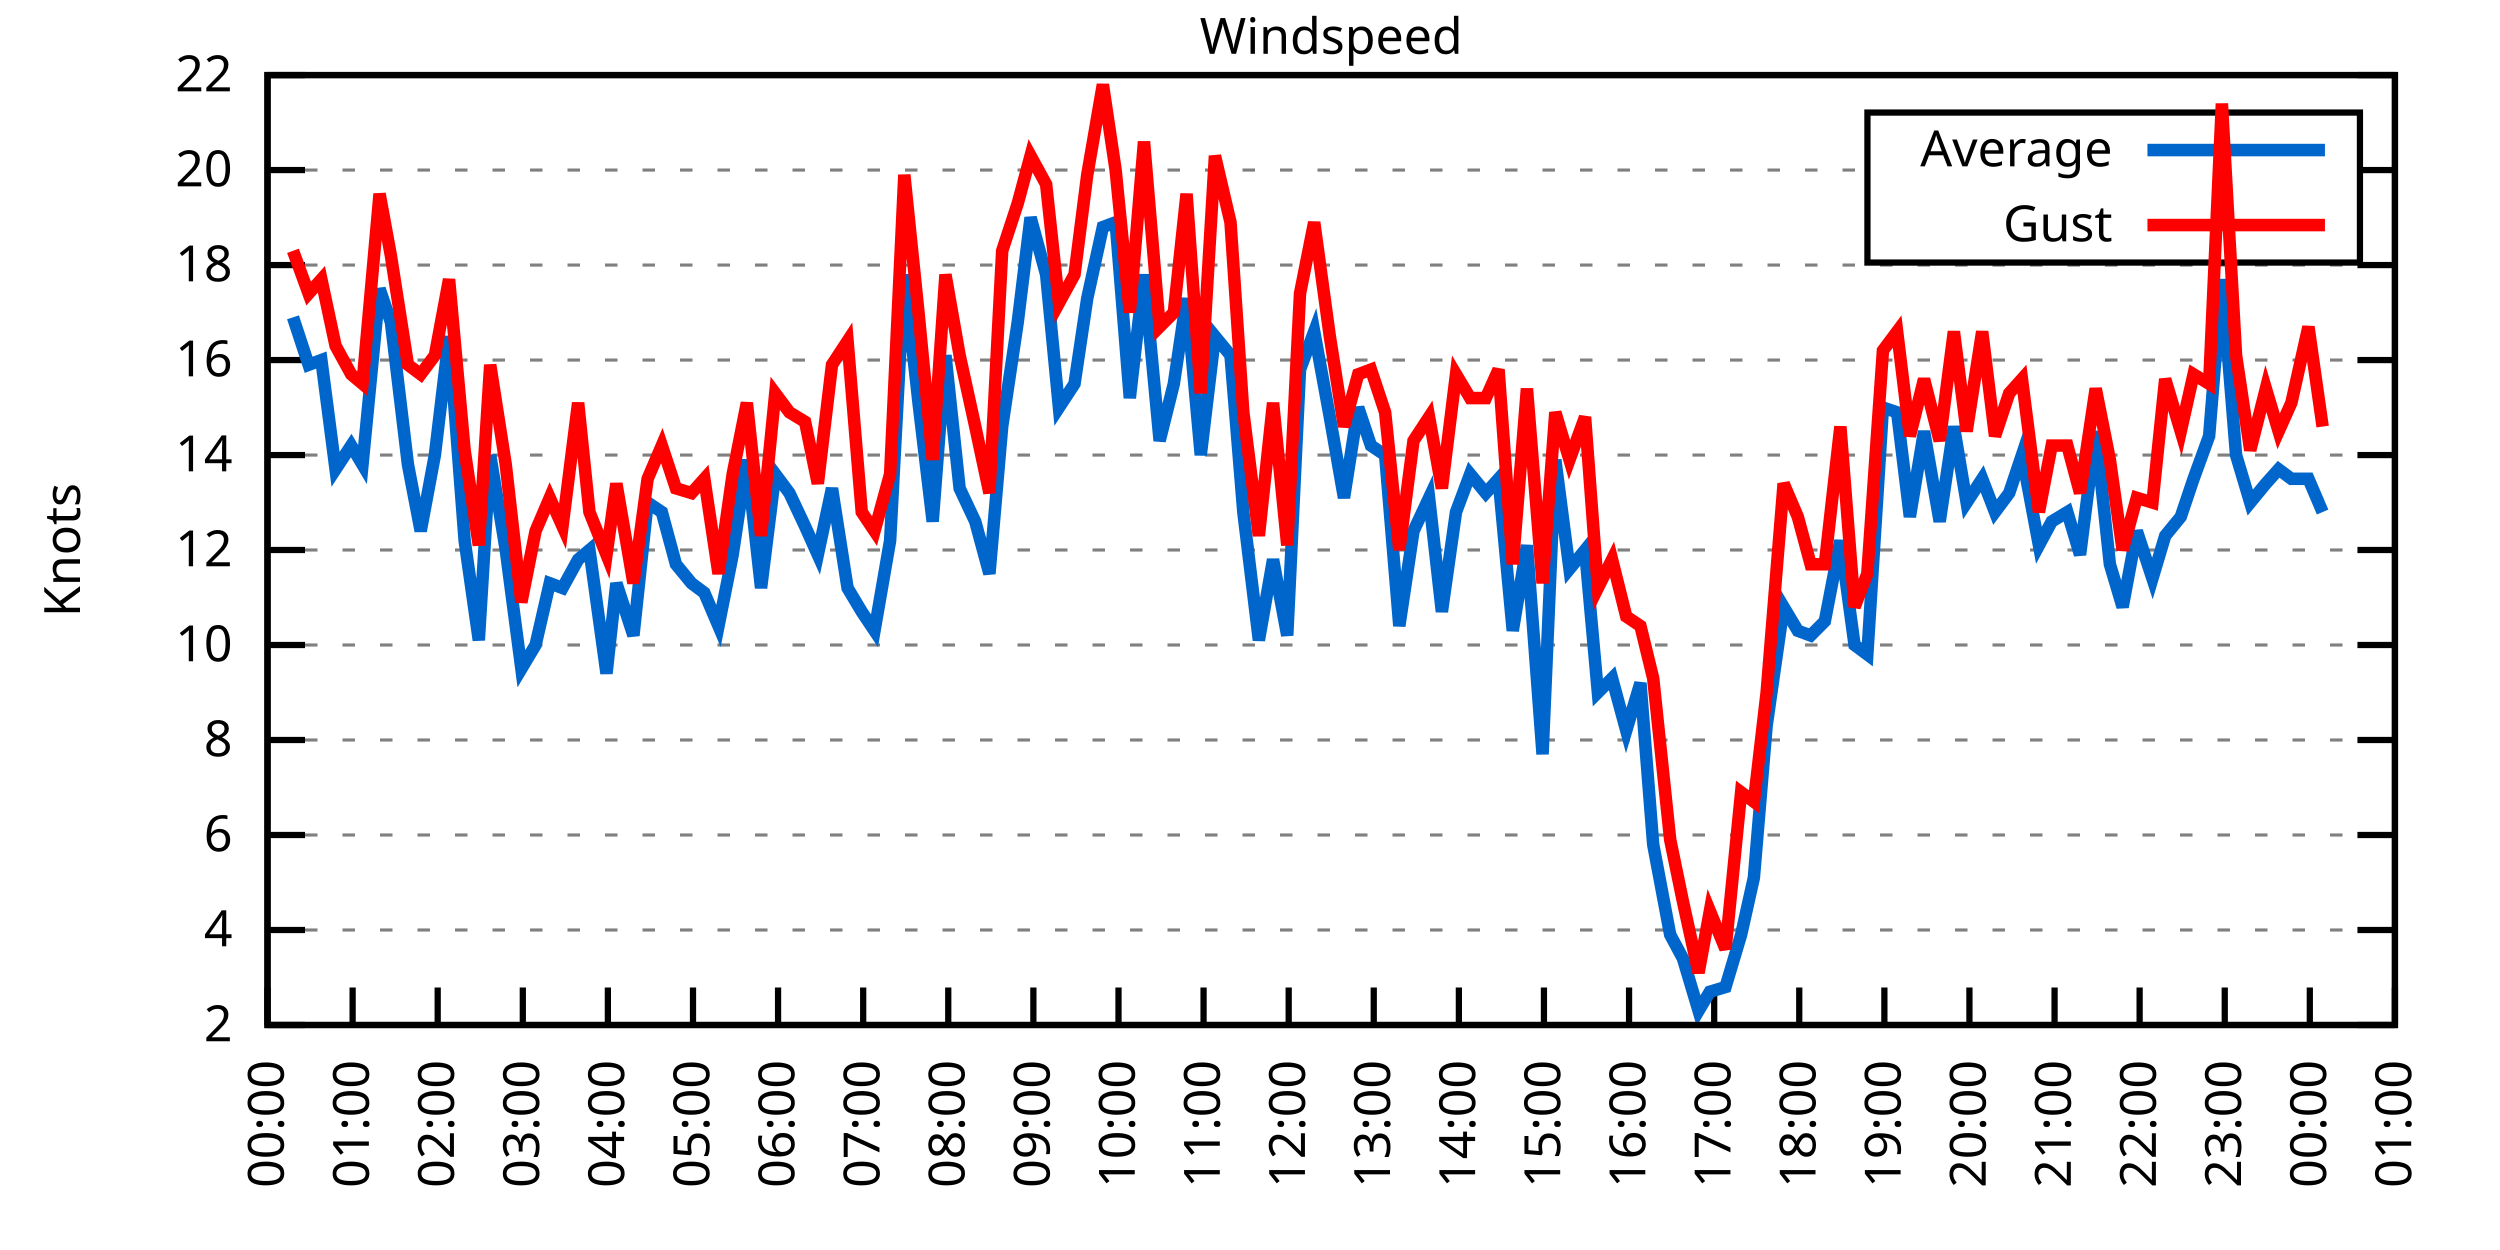
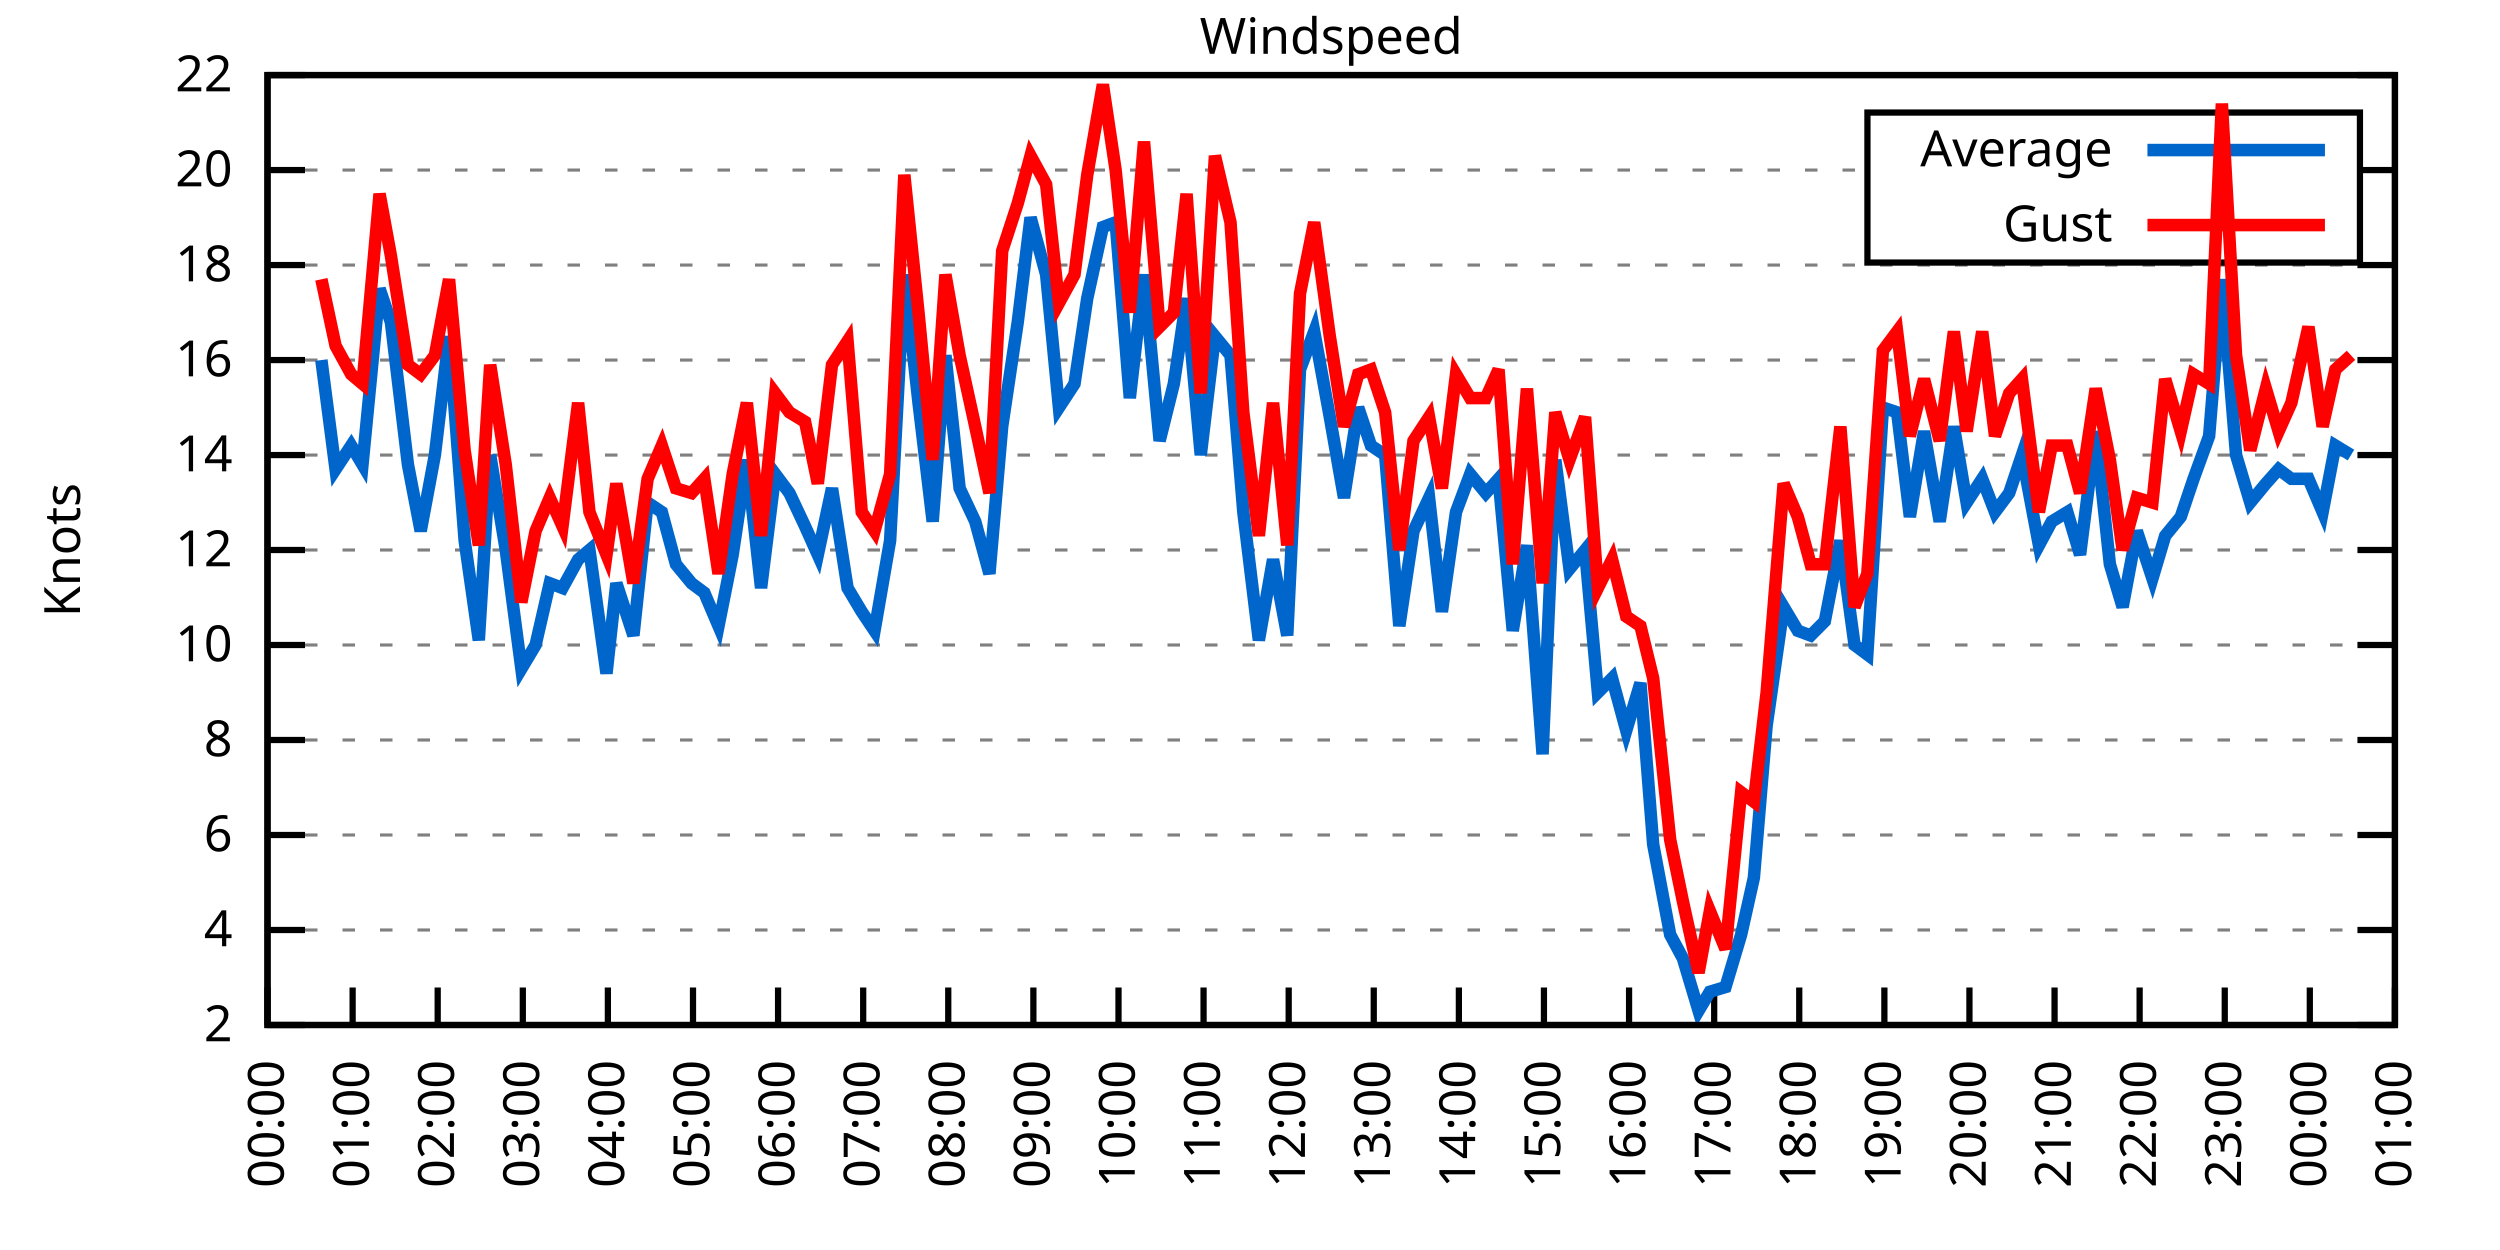
<svg xmlns="http://www.w3.org/2000/svg" xmlns:xlink="http://www.w3.org/1999/xlink" width="400" height="200" viewBox="0 0 400 200">
  <g id="gnuplot_canvas">
    <rect x="0" y="0" width="400" height="200" fill="none" />
    <defs>
      <circle id="gpDot" r="0.5" stroke-width="0.5" stroke="currentColor" />
      <path id="gpPt0" stroke-width="0.333" stroke="currentColor" d="M-1,0 h2 M0,-1 v2" />
      <path id="gpPt1" stroke-width="0.333" stroke="currentColor" d="M-1,-1 L1,1 M1,-1 L-1,1" />
      <path id="gpPt2" stroke-width="0.333" stroke="currentColor" d="M-1,0 L1,0 M0,-1 L0,1 M-1,-1 L1,1 M-1,1 L1,-1" />
      <rect id="gpPt3" stroke-width="0.333" stroke="currentColor" x="-1" y="-1" width="2" height="2" />
      <rect id="gpPt4" stroke-width="0.333" stroke="currentColor" fill="currentColor" x="-1" y="-1" width="2" height="2" />
      <circle id="gpPt5" stroke-width="0.333" stroke="currentColor" cx="0" cy="0" r="1" />
      <use xlink:href="#gpPt5" id="gpPt6" fill="currentColor" stroke="none" />
      <path id="gpPt7" stroke-width="0.333" stroke="currentColor" d="M0,-1.33 L-1.33,0.67 L1.33,0.67 z" />
      <use xlink:href="#gpPt7" id="gpPt8" fill="currentColor" stroke="none" />
      <use xlink:href="#gpPt7" id="gpPt9" stroke="currentColor" transform="rotate(180)" />
      <use xlink:href="#gpPt9" id="gpPt10" fill="currentColor" stroke="none" />
      <use xlink:href="#gpPt3" id="gpPt11" stroke="currentColor" transform="rotate(45)" />
      <use xlink:href="#gpPt11" id="gpPt12" fill="currentColor" stroke="none" />
      <path id="gpPt13" stroke-width="0.333" stroke="currentColor" d="M0,1.330 L1.265,0.411 L0.782,-1.067 L-0.782,-1.076 L-1.265,0.411 z" />
      <use xlink:href="#gpPt13" id="gpPt14" fill="currentColor" stroke="none" />
      <filter id="textbox" filterUnits="objectBoundingBox" x="0" y="0" height="1" width="1">
        <feFlood flood-color="white" flood-opacity="1" result="bgnd" />
        <feComposite in="SourceGraphic" in2="bgnd" operator="atop" />
      </filter>
      <filter id="greybox" filterUnits="objectBoundingBox" x="0" y="0" height="1" width="1">
        <feFlood flood-color="lightgrey" flood-opacity="1" result="grey" />
        <feComposite in="SourceGraphic" in2="grey" operator="atop" />
      </filter>
    </defs>
    <g fill="none" color="white" stroke="currentColor" stroke-width="1.00" stroke-linecap="butt" stroke-linejoin="miter">
</g>
    <g fill="none" color="black" stroke="currentColor" stroke-width="1.00" stroke-linecap="butt" stroke-linejoin="miter">
      <g stroke="none" shape-rendering="crispEdges">
        <polygon fill="rgb(255, 255, 255)" points="42.80,164.00 383.18,164.00 383.18,12.02 42.80,12.02 " />
      </g>
    </g>
    <g fill="none" color="black" stroke="currentColor" stroke-width="1.00" stroke-linecap="butt" stroke-linejoin="miter">
</g>
    <g fill="none" color="black" stroke="black" stroke-width="0.50" stroke-linecap="butt" stroke-linejoin="miter">
</g>
    <g fill="none" color="gray" stroke="currentColor" stroke-width="0.50" stroke-linecap="butt" stroke-linejoin="miter">
      <path stroke="gray" stroke-dasharray="2,4" class="gridline" d="M42.80,164.00 L383.19,164.00  " />
    </g>
    <g fill="none" color="gray" stroke="gray" stroke-width="1.00" stroke-linecap="butt" stroke-linejoin="miter">
</g>
    <g fill="none" color="black" stroke="currentColor" stroke-width="1.00" stroke-linecap="butt" stroke-linejoin="miter">
      <path stroke="black" d="M42.80,164.00 L48.80,164.00 M383.19,164.00 L377.19,164.00  " />
      <g transform="translate(37.20,166.60)" stroke="none" fill="black" font-family="Sans" font-size="8.00" text-anchor="end">
        <text>
          <tspan font-family="Sans"> 2</tspan>
        </text>
      </g>
    </g>
    <g fill="none" color="black" stroke="currentColor" stroke-width="1.00" stroke-linecap="butt" stroke-linejoin="miter">
</g>
    <g fill="none" color="black" stroke="black" stroke-width="0.50" stroke-linecap="butt" stroke-linejoin="miter">
</g>
    <g fill="none" color="gray" stroke="currentColor" stroke-width="0.50" stroke-linecap="butt" stroke-linejoin="miter">
      <path stroke="gray" stroke-dasharray="2,4" class="gridline" d="M42.80,148.80 L383.19,148.80  " />
    </g>
    <g fill="none" color="gray" stroke="gray" stroke-width="1.00" stroke-linecap="butt" stroke-linejoin="miter">
</g>
    <g fill="none" color="black" stroke="currentColor" stroke-width="1.00" stroke-linecap="butt" stroke-linejoin="miter">
      <path stroke="black" d="M42.80,148.80 L48.80,148.80 M383.19,148.80 L377.19,148.80  " />
      <g transform="translate(37.20,151.40)" stroke="none" fill="black" font-family="Sans" font-size="8.00" text-anchor="end">
        <text>
          <tspan font-family="Sans"> 4</tspan>
        </text>
      </g>
    </g>
    <g fill="none" color="black" stroke="currentColor" stroke-width="1.00" stroke-linecap="butt" stroke-linejoin="miter">
</g>
    <g fill="none" color="black" stroke="black" stroke-width="0.50" stroke-linecap="butt" stroke-linejoin="miter">
</g>
    <g fill="none" color="gray" stroke="currentColor" stroke-width="0.50" stroke-linecap="butt" stroke-linejoin="miter">
      <path stroke="gray" stroke-dasharray="2,4" class="gridline" d="M42.80,133.60 L383.19,133.60  " />
    </g>
    <g fill="none" color="gray" stroke="gray" stroke-width="1.00" stroke-linecap="butt" stroke-linejoin="miter">
</g>
    <g fill="none" color="black" stroke="currentColor" stroke-width="1.00" stroke-linecap="butt" stroke-linejoin="miter">
      <path stroke="black" d="M42.80,133.60 L48.80,133.60 M383.19,133.60 L377.19,133.60  " />
      <g transform="translate(37.20,136.20)" stroke="none" fill="black" font-family="Sans" font-size="8.00" text-anchor="end">
        <text>
          <tspan font-family="Sans"> 6</tspan>
        </text>
      </g>
    </g>
    <g fill="none" color="black" stroke="currentColor" stroke-width="1.00" stroke-linecap="butt" stroke-linejoin="miter">
</g>
    <g fill="none" color="black" stroke="black" stroke-width="0.50" stroke-linecap="butt" stroke-linejoin="miter">
</g>
    <g fill="none" color="gray" stroke="currentColor" stroke-width="0.50" stroke-linecap="butt" stroke-linejoin="miter">
      <path stroke="gray" stroke-dasharray="2,4" class="gridline" d="M42.80,118.40 L383.19,118.40  " />
    </g>
    <g fill="none" color="gray" stroke="gray" stroke-width="1.00" stroke-linecap="butt" stroke-linejoin="miter">
</g>
    <g fill="none" color="black" stroke="currentColor" stroke-width="1.00" stroke-linecap="butt" stroke-linejoin="miter">
      <path stroke="black" d="M42.80,118.40 L48.80,118.40 M383.19,118.40 L377.19,118.40  " />
      <g transform="translate(37.20,121.00)" stroke="none" fill="black" font-family="Sans" font-size="8.00" text-anchor="end">
        <text>
          <tspan font-family="Sans"> 8</tspan>
        </text>
      </g>
    </g>
    <g fill="none" color="black" stroke="currentColor" stroke-width="1.00" stroke-linecap="butt" stroke-linejoin="miter">
</g>
    <g fill="none" color="black" stroke="black" stroke-width="0.50" stroke-linecap="butt" stroke-linejoin="miter">
</g>
    <g fill="none" color="gray" stroke="currentColor" stroke-width="0.50" stroke-linecap="butt" stroke-linejoin="miter">
      <path stroke="gray" stroke-dasharray="2,4" class="gridline" d="M42.80,103.20 L383.19,103.20  " />
    </g>
    <g fill="none" color="gray" stroke="gray" stroke-width="1.00" stroke-linecap="butt" stroke-linejoin="miter">
</g>
    <g fill="none" color="black" stroke="currentColor" stroke-width="1.00" stroke-linecap="butt" stroke-linejoin="miter">
      <path stroke="black" d="M42.80,103.20 L48.80,103.20 M383.19,103.20 L377.19,103.20  " />
      <g transform="translate(37.20,105.80)" stroke="none" fill="black" font-family="Sans" font-size="8.00" text-anchor="end">
        <text>
          <tspan font-family="Sans"> 10</tspan>
        </text>
      </g>
    </g>
    <g fill="none" color="black" stroke="currentColor" stroke-width="1.00" stroke-linecap="butt" stroke-linejoin="miter">
</g>
    <g fill="none" color="black" stroke="black" stroke-width="0.50" stroke-linecap="butt" stroke-linejoin="miter">
</g>
    <g fill="none" color="gray" stroke="currentColor" stroke-width="0.50" stroke-linecap="butt" stroke-linejoin="miter">
      <path stroke="gray" stroke-dasharray="2,4" class="gridline" d="M42.80,88.00 L383.19,88.00  " />
    </g>
    <g fill="none" color="gray" stroke="gray" stroke-width="1.00" stroke-linecap="butt" stroke-linejoin="miter">
</g>
    <g fill="none" color="black" stroke="currentColor" stroke-width="1.00" stroke-linecap="butt" stroke-linejoin="miter">
      <path stroke="black" d="M42.80,88.00 L48.80,88.00 M383.19,88.00 L377.19,88.00  " />
      <g transform="translate(37.20,90.60)" stroke="none" fill="black" font-family="Sans" font-size="8.00" text-anchor="end">
        <text>
          <tspan font-family="Sans"> 12</tspan>
        </text>
      </g>
    </g>
    <g fill="none" color="black" stroke="currentColor" stroke-width="1.00" stroke-linecap="butt" stroke-linejoin="miter">
</g>
    <g fill="none" color="black" stroke="black" stroke-width="0.50" stroke-linecap="butt" stroke-linejoin="miter">
</g>
    <g fill="none" color="gray" stroke="currentColor" stroke-width="0.50" stroke-linecap="butt" stroke-linejoin="miter">
      <path stroke="gray" stroke-dasharray="2,4" class="gridline" d="M42.80,72.81 L383.19,72.81  " />
    </g>
    <g fill="none" color="gray" stroke="gray" stroke-width="1.00" stroke-linecap="butt" stroke-linejoin="miter">
</g>
    <g fill="none" color="black" stroke="currentColor" stroke-width="1.00" stroke-linecap="butt" stroke-linejoin="miter">
      <path stroke="black" d="M42.80,72.81 L48.80,72.81 M383.19,72.81 L377.19,72.81  " />
      <g transform="translate(37.20,75.41)" stroke="none" fill="black" font-family="Sans" font-size="8.00" text-anchor="end">
        <text>
          <tspan font-family="Sans"> 14</tspan>
        </text>
      </g>
    </g>
    <g fill="none" color="black" stroke="currentColor" stroke-width="1.00" stroke-linecap="butt" stroke-linejoin="miter">
</g>
    <g fill="none" color="black" stroke="black" stroke-width="0.50" stroke-linecap="butt" stroke-linejoin="miter">
</g>
    <g fill="none" color="gray" stroke="currentColor" stroke-width="0.50" stroke-linecap="butt" stroke-linejoin="miter">
      <path stroke="gray" stroke-dasharray="2,4" class="gridline" d="M42.80,57.61 L383.19,57.61  " />
    </g>
    <g fill="none" color="gray" stroke="gray" stroke-width="1.00" stroke-linecap="butt" stroke-linejoin="miter">
</g>
    <g fill="none" color="black" stroke="currentColor" stroke-width="1.00" stroke-linecap="butt" stroke-linejoin="miter">
      <path stroke="black" d="M42.80,57.61 L48.80,57.61 M383.19,57.61 L377.19,57.61  " />
      <g transform="translate(37.20,60.21)" stroke="none" fill="black" font-family="Sans" font-size="8.00" text-anchor="end">
        <text>
          <tspan font-family="Sans"> 16</tspan>
        </text>
      </g>
    </g>
    <g fill="none" color="black" stroke="currentColor" stroke-width="1.00" stroke-linecap="butt" stroke-linejoin="miter">
</g>
    <g fill="none" color="black" stroke="black" stroke-width="0.50" stroke-linecap="butt" stroke-linejoin="miter">
</g>
    <g fill="none" color="gray" stroke="currentColor" stroke-width="0.50" stroke-linecap="butt" stroke-linejoin="miter">
      <path stroke="gray" stroke-dasharray="2,4" class="gridline" d="M42.80,42.41 L383.19,42.41  " />
    </g>
    <g fill="none" color="gray" stroke="gray" stroke-width="1.00" stroke-linecap="butt" stroke-linejoin="miter">
</g>
    <g fill="none" color="black" stroke="currentColor" stroke-width="1.00" stroke-linecap="butt" stroke-linejoin="miter">
      <path stroke="black" d="M42.80,42.41 L48.80,42.41 M383.19,42.41 L377.19,42.41  " />
      <g transform="translate(37.20,45.01)" stroke="none" fill="black" font-family="Sans" font-size="8.00" text-anchor="end">
        <text>
          <tspan font-family="Sans"> 18</tspan>
        </text>
      </g>
    </g>
    <g fill="none" color="black" stroke="currentColor" stroke-width="1.00" stroke-linecap="butt" stroke-linejoin="miter">
</g>
    <g fill="none" color="black" stroke="black" stroke-width="0.50" stroke-linecap="butt" stroke-linejoin="miter">
</g>
    <g fill="none" color="gray" stroke="currentColor" stroke-width="0.50" stroke-linecap="butt" stroke-linejoin="miter">
      <path stroke="gray" stroke-dasharray="2,4" class="gridline" d="M42.80,27.21 L298.79,27.21 M377.59,27.21 L383.19,27.21  " />
    </g>
    <g fill="none" color="gray" stroke="gray" stroke-width="1.00" stroke-linecap="butt" stroke-linejoin="miter">
</g>
    <g fill="none" color="black" stroke="currentColor" stroke-width="1.00" stroke-linecap="butt" stroke-linejoin="miter">
      <path stroke="black" d="M42.80,27.21 L48.80,27.21 M383.19,27.21 L377.19,27.21  " />
      <g transform="translate(37.20,29.81)" stroke="none" fill="black" font-family="Sans" font-size="8.00" text-anchor="end">
        <text>
          <tspan font-family="Sans"> 20</tspan>
        </text>
      </g>
    </g>
    <g fill="none" color="black" stroke="currentColor" stroke-width="1.00" stroke-linecap="butt" stroke-linejoin="miter">
</g>
    <g fill="none" color="black" stroke="black" stroke-width="0.50" stroke-linecap="butt" stroke-linejoin="miter">
</g>
    <g fill="none" color="gray" stroke="currentColor" stroke-width="0.50" stroke-linecap="butt" stroke-linejoin="miter">
      <path stroke="gray" stroke-dasharray="2,4" class="gridline" d="M42.80,12.01 L383.19,12.01  " />
    </g>
    <g fill="none" color="gray" stroke="gray" stroke-width="1.00" stroke-linecap="butt" stroke-linejoin="miter">
</g>
    <g fill="none" color="black" stroke="currentColor" stroke-width="1.00" stroke-linecap="butt" stroke-linejoin="miter">
      <path stroke="black" d="M42.80,12.01 L48.80,12.01 M383.19,12.01 L377.19,12.01  " />
      <g transform="translate(37.20,14.61)" stroke="none" fill="black" font-family="Sans" font-size="8.00" text-anchor="end">
        <text>
          <tspan font-family="Sans"> 22</tspan>
        </text>
      </g>
    </g>
    <g fill="none" color="black" stroke="currentColor" stroke-width="1.00" stroke-linecap="butt" stroke-linejoin="miter">
      <path stroke="black" d="M42.80,164.00 L42.80,158.00  " />
      <g transform="translate(45.40,169.60) rotate(270.00)" stroke="none" fill="black" font-family="Sans" font-size="8.00" text-anchor="end">
        <text>
          <tspan font-family="Sans">00:00</tspan>
        </text>
      </g>
    </g>
    <g fill="none" color="black" stroke="currentColor" stroke-width="1.00" stroke-linecap="butt" stroke-linejoin="miter">
      <path stroke="black" d="M56.42,164.00 L56.42,158.00  " />
      <g transform="translate(59.02,169.60) rotate(270.00)" stroke="none" fill="black" font-family="Sans" font-size="8.00" text-anchor="end">
        <text>
          <tspan font-family="Sans">01:00</tspan>
        </text>
      </g>
    </g>
    <g fill="none" color="black" stroke="currentColor" stroke-width="1.00" stroke-linecap="butt" stroke-linejoin="miter">
      <path stroke="black" d="M70.03,164.00 L70.03,158.00  " />
      <g transform="translate(72.63,169.60) rotate(270.00)" stroke="none" fill="black" font-family="Sans" font-size="8.00" text-anchor="end">
        <text>
          <tspan font-family="Sans">02:00</tspan>
        </text>
      </g>
    </g>
    <g fill="none" color="black" stroke="currentColor" stroke-width="1.00" stroke-linecap="butt" stroke-linejoin="miter">
      <path stroke="black" d="M83.65,164.00 L83.65,158.00  " />
      <g transform="translate(86.25,169.60) rotate(270.00)" stroke="none" fill="black" font-family="Sans" font-size="8.00" text-anchor="end">
        <text>
          <tspan font-family="Sans">03:00</tspan>
        </text>
      </g>
    </g>
    <g fill="none" color="black" stroke="currentColor" stroke-width="1.00" stroke-linecap="butt" stroke-linejoin="miter">
      <path stroke="black" d="M97.26,164.00 L97.26,158.00  " />
      <g transform="translate(99.86,169.60) rotate(270.00)" stroke="none" fill="black" font-family="Sans" font-size="8.00" text-anchor="end">
        <text>
          <tspan font-family="Sans">04:00</tspan>
        </text>
      </g>
    </g>
    <g fill="none" color="black" stroke="currentColor" stroke-width="1.00" stroke-linecap="butt" stroke-linejoin="miter">
      <path stroke="black" d="M110.88,164.00 L110.88,158.00  " />
      <g transform="translate(113.48,169.60) rotate(270.00)" stroke="none" fill="black" font-family="Sans" font-size="8.00" text-anchor="end">
        <text>
          <tspan font-family="Sans">05:00</tspan>
        </text>
      </g>
    </g>
    <g fill="none" color="black" stroke="currentColor" stroke-width="1.00" stroke-linecap="butt" stroke-linejoin="miter">
      <path stroke="black" d="M124.49,164.00 L124.49,158.00  " />
      <g transform="translate(127.09,169.60) rotate(270.00)" stroke="none" fill="black" font-family="Sans" font-size="8.00" text-anchor="end">
        <text>
          <tspan font-family="Sans">06:00</tspan>
        </text>
      </g>
    </g>
    <g fill="none" color="black" stroke="currentColor" stroke-width="1.00" stroke-linecap="butt" stroke-linejoin="miter">
      <path stroke="black" d="M138.11,164.00 L138.11,158.00  " />
      <g transform="translate(140.71,169.60) rotate(270.00)" stroke="none" fill="black" font-family="Sans" font-size="8.00" text-anchor="end">
        <text>
          <tspan font-family="Sans">07:00</tspan>
        </text>
      </g>
    </g>
    <g fill="none" color="black" stroke="currentColor" stroke-width="1.00" stroke-linecap="butt" stroke-linejoin="miter">
      <path stroke="black" d="M151.72,164.00 L151.72,158.00  " />
      <g transform="translate(154.32,169.60) rotate(270.00)" stroke="none" fill="black" font-family="Sans" font-size="8.00" text-anchor="end">
        <text>
          <tspan font-family="Sans">08:00</tspan>
        </text>
      </g>
    </g>
    <g fill="none" color="black" stroke="currentColor" stroke-width="1.00" stroke-linecap="butt" stroke-linejoin="miter">
      <path stroke="black" d="M165.34,164.00 L165.34,158.00  " />
      <g transform="translate(167.94,169.60) rotate(270.00)" stroke="none" fill="black" font-family="Sans" font-size="8.00" text-anchor="end">
        <text>
          <tspan font-family="Sans">09:00</tspan>
        </text>
      </g>
    </g>
    <g fill="none" color="black" stroke="currentColor" stroke-width="1.00" stroke-linecap="butt" stroke-linejoin="miter">
      <path stroke="black" d="M178.96,164.00 L178.96,158.00  " />
      <g transform="translate(181.56,169.60) rotate(270.00)" stroke="none" fill="black" font-family="Sans" font-size="8.00" text-anchor="end">
        <text>
          <tspan font-family="Sans">10:00</tspan>
        </text>
      </g>
    </g>
    <g fill="none" color="black" stroke="currentColor" stroke-width="1.00" stroke-linecap="butt" stroke-linejoin="miter">
      <path stroke="black" d="M192.57,164.00 L192.57,158.00  " />
      <g transform="translate(195.17,169.60) rotate(270.00)" stroke="none" fill="black" font-family="Sans" font-size="8.00" text-anchor="end">
        <text>
          <tspan font-family="Sans">11:00</tspan>
        </text>
      </g>
    </g>
    <g fill="none" color="black" stroke="currentColor" stroke-width="1.00" stroke-linecap="butt" stroke-linejoin="miter">
      <path stroke="black" d="M206.19,164.00 L206.19,158.00  " />
      <g transform="translate(208.79,169.60) rotate(270.00)" stroke="none" fill="black" font-family="Sans" font-size="8.00" text-anchor="end">
        <text>
          <tspan font-family="Sans">12:00</tspan>
        </text>
      </g>
    </g>
    <g fill="none" color="black" stroke="currentColor" stroke-width="1.00" stroke-linecap="butt" stroke-linejoin="miter">
      <path stroke="black" d="M219.80,164.00 L219.80,158.00  " />
      <g transform="translate(222.40,169.60) rotate(270.00)" stroke="none" fill="black" font-family="Sans" font-size="8.00" text-anchor="end">
        <text>
          <tspan font-family="Sans">13:00</tspan>
        </text>
      </g>
    </g>
    <g fill="none" color="black" stroke="currentColor" stroke-width="1.00" stroke-linecap="butt" stroke-linejoin="miter">
      <path stroke="black" d="M233.42,164.00 L233.42,158.00  " />
      <g transform="translate(236.02,169.60) rotate(270.00)" stroke="none" fill="black" font-family="Sans" font-size="8.00" text-anchor="end">
        <text>
          <tspan font-family="Sans">14:00</tspan>
        </text>
      </g>
    </g>
    <g fill="none" color="black" stroke="currentColor" stroke-width="1.00" stroke-linecap="butt" stroke-linejoin="miter">
      <path stroke="black" d="M247.03,164.00 L247.03,158.00  " />
      <g transform="translate(249.63,169.60) rotate(270.00)" stroke="none" fill="black" font-family="Sans" font-size="8.00" text-anchor="end">
        <text>
          <tspan font-family="Sans">15:00</tspan>
        </text>
      </g>
    </g>
    <g fill="none" color="black" stroke="currentColor" stroke-width="1.00" stroke-linecap="butt" stroke-linejoin="miter">
      <path stroke="black" d="M260.65,164.00 L260.65,158.00  " />
      <g transform="translate(263.25,169.60) rotate(270.00)" stroke="none" fill="black" font-family="Sans" font-size="8.00" text-anchor="end">
        <text>
          <tspan font-family="Sans">16:00</tspan>
        </text>
      </g>
    </g>
    <g fill="none" color="black" stroke="currentColor" stroke-width="1.00" stroke-linecap="butt" stroke-linejoin="miter">
      <path stroke="black" d="M274.27,164.00 L274.27,158.00  " />
      <g transform="translate(276.87,169.60) rotate(270.00)" stroke="none" fill="black" font-family="Sans" font-size="8.00" text-anchor="end">
        <text>
          <tspan font-family="Sans">17:00</tspan>
        </text>
      </g>
    </g>
    <g fill="none" color="black" stroke="currentColor" stroke-width="1.00" stroke-linecap="butt" stroke-linejoin="miter">
      <path stroke="black" d="M287.88,164.00 L287.88,158.00  " />
      <g transform="translate(290.48,169.60) rotate(270.00)" stroke="none" fill="black" font-family="Sans" font-size="8.00" text-anchor="end">
        <text>
          <tspan font-family="Sans">18:00</tspan>
        </text>
      </g>
    </g>
    <g fill="none" color="black" stroke="currentColor" stroke-width="1.00" stroke-linecap="butt" stroke-linejoin="miter">
      <path stroke="black" d="M301.50,164.00 L301.50,158.00  " />
      <g transform="translate(304.10,169.60) rotate(270.00)" stroke="none" fill="black" font-family="Sans" font-size="8.00" text-anchor="end">
        <text>
          <tspan font-family="Sans">19:00</tspan>
        </text>
      </g>
    </g>
    <g fill="none" color="black" stroke="currentColor" stroke-width="1.00" stroke-linecap="butt" stroke-linejoin="miter">
      <path stroke="black" d="M315.11,164.00 L315.11,158.00  " />
      <g transform="translate(317.71,169.60) rotate(270.00)" stroke="none" fill="black" font-family="Sans" font-size="8.00" text-anchor="end">
        <text>
          <tspan font-family="Sans">20:00</tspan>
        </text>
      </g>
    </g>
    <g fill="none" color="black" stroke="currentColor" stroke-width="1.00" stroke-linecap="butt" stroke-linejoin="miter">
      <path stroke="black" d="M328.73,164.00 L328.73,158.00  " />
      <g transform="translate(331.33,169.60) rotate(270.00)" stroke="none" fill="black" font-family="Sans" font-size="8.00" text-anchor="end">
        <text>
          <tspan font-family="Sans">21:00</tspan>
        </text>
      </g>
    </g>
    <g fill="none" color="black" stroke="currentColor" stroke-width="1.00" stroke-linecap="butt" stroke-linejoin="miter">
      <path stroke="black" d="M342.34,164.00 L342.34,158.00  " />
      <g transform="translate(344.94,169.60) rotate(270.00)" stroke="none" fill="black" font-family="Sans" font-size="8.00" text-anchor="end">
        <text>
          <tspan font-family="Sans">22:00</tspan>
        </text>
      </g>
    </g>
    <g fill="none" color="black" stroke="currentColor" stroke-width="1.00" stroke-linecap="butt" stroke-linejoin="miter">
      <path stroke="black" d="M355.96,164.00 L355.96,158.00  " />
      <g transform="translate(358.56,169.60) rotate(270.00)" stroke="none" fill="black" font-family="Sans" font-size="8.00" text-anchor="end">
        <text>
          <tspan font-family="Sans">23:00</tspan>
        </text>
      </g>
    </g>
    <g fill="none" color="black" stroke="currentColor" stroke-width="1.00" stroke-linecap="butt" stroke-linejoin="miter">
      <path stroke="black" d="M369.57,164.00 L369.57,158.00  " />
      <g transform="translate(372.17,169.60) rotate(270.00)" stroke="none" fill="black" font-family="Sans" font-size="8.00" text-anchor="end">
        <text>
          <tspan font-family="Sans">00:00</tspan>
        </text>
      </g>
    </g>
    <g fill="none" color="black" stroke="currentColor" stroke-width="1.00" stroke-linecap="butt" stroke-linejoin="miter">
      <path stroke="black" d="M383.19,164.00 L383.19,158.00  " />
      <g transform="translate(385.79,169.60) rotate(270.00)" stroke="none" fill="black" font-family="Sans" font-size="8.00" text-anchor="end">
        <text>
          <tspan font-family="Sans">01:00</tspan>
        </text>
      </g>
    </g>
    <g fill="none" color="black" stroke="currentColor" stroke-width="1.00" stroke-linecap="butt" stroke-linejoin="miter">
</g>
    <g fill="none" color="black" stroke="currentColor" stroke-width="1.00" stroke-linecap="butt" stroke-linejoin="miter">
      <path stroke="black" d="M42.80,12.01 L42.80,164.00 L383.19,164.00 L383.19,12.01 L42.80,12.01 Z  " />
    </g>
    <g fill="none" color="black" stroke="currentColor" stroke-width="1.00" stroke-linecap="butt" stroke-linejoin="miter">
</g>
    <g fill="none" color="black" stroke="currentColor" stroke-width="1.00" stroke-linecap="butt" stroke-linejoin="miter">
      <path stroke="black" d="M298.79,42.01 L298.79,18.01 L377.59,18.01 L377.59,42.01 L298.79,42.01 Z  " />
    </g>
    <g id="Windspeed_plot_1">
      <g fill="none" color="white" stroke="black" stroke-width="2.00" stroke-linecap="butt" stroke-linejoin="miter">
</g>
      <g fill="none" color="black" stroke="currentColor" stroke-width="2.00" stroke-linecap="butt" stroke-linejoin="miter">
        <g transform="translate(337.99,26.61)" stroke="none" fill="black" font-family="Sans" font-size="8.00" text-anchor="end">
          <text>
            <tspan font-family="Sans">Average</tspan>
          </text>
        </g>
      </g>
      <g fill="none" color="black" stroke="currentColor" stroke-width="2.00" stroke-linecap="butt" stroke-linejoin="miter">
-         <path stroke="rgb(  0, 102, 204)" d="M343.59,24.01 L371.99,24.01 M46.88,50.77 L49.38,58.37 L51.42,57.61 L53.69,75.09 L56.19,71.29 L58.00,74.33   L60.73,46.21 L62.54,51.53 L65.27,74.33 L67.31,84.97 L69.58,72.81 L71.85,53.81 L74.34,86.49 L76.61,102.44   L78.43,72.81 L80.92,88.00 L83.42,107.00 L85.69,103.20 L87.96,93.32 L90.00,94.08 L92.50,89.52 L94.31,88.00   L97.04,107.76 L98.62,93.32 L101.35,101.68 L103.62,80.41 L105.89,81.93 L108.15,90.28 L110.65,93.32 L112.69,94.84   L114.96,100.16 L117.23,88.76 L119.50,73.57 L121.77,94.08 L124.04,75.85 L126.31,78.89 L128.81,84.21 L130.85,88.76   L133.12,78.13 L135.61,94.08 L137.88,97.88 L139.92,100.92 L142.42,86.49 L144.69,43.93 L146.96,64.45 L149.23,83.45   L151.27,56.85 L153.54,78.13 L156.04,83.45 L158.31,91.80 L160.35,68.25 L162.84,51.53 L164.89,34.81 L167.38,43.93   L169.43,65.21 L171.92,61.41 L173.96,47.73 L176.46,36.33 L178.50,35.57 L180.77,63.69 L183.04,43.93 L185.54,70.53   L187.81,61.41 L189.85,47.73 L192.12,72.81 L194.39,53.81 L196.88,56.85 L198.93,81.93 L201.42,102.44 L203.69,89.52   L205.96,101.68 L208.00,59.13 L210.27,53.05 L212.77,66.73 L215.04,79.65 L217.31,65.21 L219.35,71.29 L221.62,72.81   L223.89,100.16 L226.16,84.97 L228.65,79.65 L230.70,97.88 L232.96,81.93 L235.23,75.85 L237.73,78.89 L239.77,76.61   L242.04,100.92 L244.31,87.25 L246.81,120.68 L248.85,73.57 L251.12,91.04 L253.61,88.00 L255.66,110.80 L257.93,108.52   L260.20,116.88 L262.47,109.28 L264.51,135.12 L267.23,149.56 L269.27,153.36 L271.77,161.72 L273.58,158.68 L276.08,157.92   L278.58,149.56 L280.62,140.44 L282.66,116.12 L285.38,97.12 L287.65,100.92 L289.70,101.68 L291.97,99.40 L294.46,86.49   L296.73,103.20 L298.77,104.72 L301.27,65.21 L303.54,65.97 L305.58,82.69 L307.85,69.01 L310.35,83.45 L312.62,68.25   L314.66,80.41 L317.15,76.61 L319.20,81.93 L321.47,78.89 L323.51,72.81 L326.23,87.25 L328.27,83.45 L330.77,81.93   L332.81,88.76 L335.31,69.01 L337.58,90.28 L339.62,97.12 L341.89,84.97 L344.39,92.56 L346.43,85.73 L348.92,82.69   L350.97,76.61 L353.46,69.77 L355.50,44.69 L357.77,72.81 L360.04,80.41 L362.54,77.37 L364.58,75.09 L366.62,76.61   L369.35,76.61 L371.62,81.93  " />
+         <path stroke="rgb(  0, 102, 204)" d="M343.59,24.01 L371.99,24.01 M51.42,57.61 L53.69,75.09 L56.19,71.29 L58.00,74.33 L60.73,46.21 L62.54,51.53   L65.27,74.33 L67.31,84.97 L69.58,72.81 L71.85,53.81 L74.34,86.49 L76.61,102.44 L78.43,72.81 L80.92,88.00   L83.42,107.00 L85.69,103.20 L87.96,93.32 L90.00,94.08 L92.50,89.52 L94.31,88.00 L97.04,107.76 L98.62,93.32   L101.35,101.68 L103.62,80.41 L105.89,81.93 L108.15,90.28 L110.65,93.32 L112.69,94.84 L114.96,100.16 L117.23,88.76   L119.50,73.57 L121.77,94.08 L124.04,75.85 L126.31,78.89 L128.81,84.21 L130.85,88.76 L133.12,78.13 L135.61,94.08   L137.88,97.88 L139.92,100.92 L142.42,86.49 L144.69,43.93 L146.96,64.45 L149.23,83.45 L151.27,56.85 L153.54,78.13   L156.04,83.45 L158.31,91.80 L160.35,68.25 L162.84,51.53 L164.89,34.81 L167.38,43.93 L169.43,65.21 L171.92,61.41   L173.96,47.73 L176.46,36.33 L178.50,35.57 L180.77,63.69 L183.04,43.93 L185.54,70.53 L187.81,61.41 L189.85,47.73   L192.12,72.81 L194.39,53.81 L196.88,56.85 L198.93,81.93 L201.42,102.44 L203.69,89.52 L205.96,101.68 L208.00,59.13   L210.27,53.05 L212.77,66.73 L215.04,79.65 L217.31,65.21 L219.35,71.29 L221.62,72.81 L223.89,100.16 L226.16,84.97   L228.65,79.65 L230.70,97.88 L232.96,81.93 L235.23,75.85 L237.73,78.89 L239.77,76.61 L242.04,100.92 L244.31,87.25   L246.81,120.68 L248.85,73.57 L251.12,91.04 L253.61,88.00 L255.66,110.80 L257.93,108.52 L260.20,116.88 L262.47,109.28   L264.51,135.12 L267.23,149.56 L269.27,153.36 L271.77,161.72 L273.58,158.68 L276.08,157.92 L278.58,149.56 L280.62,140.44   L282.66,116.12 L285.38,97.12 L287.65,100.92 L289.70,101.68 L291.97,99.40 L294.46,86.49 L296.73,103.20 L298.77,104.72   L301.27,65.21 L303.54,65.97 L305.58,82.69 L307.85,69.01 L310.35,83.45 L312.62,68.25 L314.66,80.41 L317.15,76.61   L319.20,81.93 L321.47,78.89 L323.51,72.81 L326.23,87.25 L328.27,83.45 L330.77,81.93 L332.81,88.76 L335.31,69.01   L337.58,90.28 L339.62,97.12 L341.89,84.97 L344.39,92.56 L346.43,85.73 L348.92,82.69 L350.97,76.61 L353.46,69.77   L355.50,44.69 L357.77,72.81 L360.04,80.41 L362.54,77.37 L364.58,75.09 L366.62,76.61 L369.35,76.61 L371.62,81.93   L373.66,71.29 L376.16,72.81  " />
      </g>
    </g>
    <g id="Windspeed_plot_2">
      <g fill="none" color="black" stroke="currentColor" stroke-width="2.00" stroke-linecap="butt" stroke-linejoin="miter">
        <g transform="translate(337.99,38.61)" stroke="none" fill="black" font-family="Sans" font-size="8.00" text-anchor="end">
          <text>
            <tspan font-family="Sans">Gust</tspan>
          </text>
        </g>
      </g>
      <g fill="none" color="black" stroke="currentColor" stroke-width="2.00" stroke-linecap="butt" stroke-linejoin="miter">
-         <path stroke="rgb(255,   0,   0)" d="M343.59,36.01 L371.99,36.01 M46.88,40.13 L49.38,46.97 L51.42,44.69 L53.69,55.33 L56.19,59.89 L58.00,61.41   L60.73,31.01 L62.54,40.89 L65.27,58.37 L67.31,59.89 L69.58,56.85 L71.85,44.69 L74.34,72.05 L76.61,87.25   L78.43,58.37 L80.92,74.33 L83.42,96.36 L85.69,84.97 L87.96,79.65 L90.00,84.21 L92.50,64.45 L94.31,81.93   L97.04,88.76 L98.62,77.37 L101.35,93.32 L103.62,76.61 L105.89,71.29 L108.15,78.13 L110.65,78.89 L112.69,76.61   L114.96,91.80 L117.23,75.85 L119.50,64.45 L121.77,85.73 L124.04,62.93 L126.31,65.97 L128.81,67.49 L130.85,77.37   L133.12,58.37 L135.61,54.57 L137.88,81.93 L139.92,84.97 L142.42,75.85 L144.69,27.97 L146.96,50.01 L149.23,73.57   L151.27,43.93 L153.54,56.85 L156.04,68.25 L158.31,78.89 L160.35,40.13 L162.84,32.53 L164.89,24.93 L167.38,29.49   L169.43,48.49 L171.92,43.93 L173.96,27.97 L176.46,13.53 L178.50,27.21 L180.77,50.01 L183.04,22.65 L185.54,52.29   L187.81,50.01 L189.85,31.01 L192.12,62.93 L194.39,24.93 L196.88,35.57 L198.93,65.97 L201.42,85.73 L203.69,64.45   L205.96,87.25 L208.00,46.97 L210.27,35.57 L212.77,53.81 L215.04,68.25 L217.31,59.89 L219.35,59.13 L221.62,65.97   L223.89,88.00 L226.16,70.53 L228.65,66.73 L230.70,78.13 L232.96,59.89 L235.23,63.69 L237.73,63.69 L239.77,59.13   L242.04,90.28 L244.31,62.17 L246.81,93.32 L248.85,65.97 L251.12,73.57 L253.61,66.73 L255.66,94.08 L257.93,89.52   L260.20,98.64 L262.47,100.16 L264.51,108.52 L267.23,134.36 L269.27,144.24 L271.77,155.64 L273.58,145.76 L276.08,151.84   L278.58,126.76 L280.62,128.28 L282.66,110.80 L285.38,77.37 L287.65,82.69 L289.70,90.28 L291.97,90.28 L294.46,68.25   L296.73,97.12 L298.77,91.80 L301.27,56.09 L303.54,53.05 L305.58,69.77 L307.85,60.65 L310.35,70.53 L312.62,53.05   L314.66,69.01 L317.15,53.05 L319.20,69.77 L321.47,62.93 L323.51,60.65 L326.23,81.93 L328.27,71.29 L330.77,71.29   L332.81,78.89 L335.31,62.17 L337.58,73.57 L339.62,88.00 L341.89,79.65 L344.39,80.41 L346.43,60.65 L348.92,69.01   L350.97,59.89 L353.46,61.41 L355.50,16.57 L357.77,56.85 L360.04,72.05 L362.54,62.17 L364.58,69.01 L366.62,64.45   L369.35,52.29 L371.62,68.25  " />
+         <path stroke="rgb(255,   0,   0)" d="M343.59,36.01 L371.99,36.01 M51.42,44.69 L53.69,55.33 L56.19,59.89 L58.00,61.41 L60.73,31.01 L62.54,40.89   L65.27,58.37 L67.31,59.89 L69.58,56.85 L71.85,44.69 L74.34,72.05 L76.61,87.25 L78.43,58.37 L80.92,74.33   L83.42,96.36 L85.69,84.97 L87.96,79.65 L90.00,84.21 L92.50,64.45 L94.31,81.93 L97.04,88.76 L98.62,77.37   L101.35,93.32 L103.62,76.61 L105.89,71.29 L108.15,78.13 L110.65,78.89 L112.69,76.61 L114.96,91.80 L117.23,75.85   L119.50,64.45 L121.77,85.73 L124.04,62.93 L126.31,65.97 L128.81,67.49 L130.85,77.37 L133.12,58.37 L135.61,54.57   L137.88,81.93 L139.92,84.97 L142.42,75.85 L144.69,27.97 L146.96,50.01 L149.23,73.57 L151.27,43.93 L153.54,56.85   L156.04,68.25 L158.31,78.89 L160.35,40.13 L162.84,32.53 L164.89,24.93 L167.38,29.49 L169.43,48.49 L171.92,43.93   L173.96,27.97 L176.46,13.53 L178.50,27.21 L180.77,50.01 L183.04,22.65 L185.54,52.29 L187.81,50.01 L189.85,31.01   L192.12,62.93 L194.39,24.93 L196.88,35.57 L198.93,65.97 L201.42,85.73 L203.69,64.45 L205.96,87.25 L208.00,46.97   L210.27,35.57 L212.77,53.81 L215.04,68.25 L217.31,59.89 L219.35,59.13 L221.62,65.97 L223.89,88.00 L226.16,70.53   L228.65,66.73 L230.70,78.13 L232.96,59.89 L235.23,63.69 L237.73,63.69 L239.77,59.13 L242.04,90.28 L244.31,62.17   L246.81,93.32 L248.85,65.97 L251.12,73.57 L253.61,66.73 L255.66,94.08 L257.93,89.52 L260.20,98.64 L262.47,100.16   L264.51,108.52 L267.23,134.36 L269.27,144.24 L271.77,155.64 L273.58,145.76 L276.08,151.84 L278.58,126.76 L280.62,128.28   L282.66,110.80 L285.38,77.37 L287.65,82.69 L289.70,90.28 L291.97,90.28 L294.46,68.25 L296.73,97.12 L298.77,91.80   L301.27,56.09 L303.54,53.05 L305.58,69.77 L307.85,60.65 L310.35,70.53 L312.62,53.05 L314.66,69.01 L317.15,53.05   L319.20,69.77 L321.47,62.93 L323.51,60.65 L326.23,81.93 L328.27,71.29 L330.77,71.29 L332.81,78.89 L335.31,62.17   L337.58,73.57 L339.62,88.00 L341.89,79.65 L344.39,80.41 L346.43,60.65 L348.92,69.01 L350.97,59.89 L353.46,61.41   L355.50,16.57 L357.77,56.85 L360.04,72.05 L362.54,62.17 L364.58,69.01 L366.62,64.45 L369.35,52.29 L371.62,68.25   L373.66,59.13 L376.16,56.85  " />
      </g>
    </g>
    <g fill="none" color="black" stroke="currentColor" stroke-width="2.00" stroke-linecap="butt" stroke-linejoin="miter">
</g>
    <g fill="none" color="black" stroke="black" stroke-width="1.00" stroke-linecap="butt" stroke-linejoin="miter">
</g>
    <g fill="none" color="black" stroke="currentColor" stroke-width="1.00" stroke-linecap="butt" stroke-linejoin="miter">
      <path stroke="black" d="M42.80,12.01 L42.80,164.00 L383.19,164.00 L383.19,12.01 L42.80,12.01 Z  " />
      <g transform="translate(12.80,88.01) rotate(270.00)" stroke="none" fill="black" font-family="Sans" font-size="8.00" text-anchor="middle">
        <text>
          <tspan font-family="Sans">Knots</tspan>
        </text>
      </g>
    </g>
    <g fill="none" color="black" stroke="currentColor" stroke-width="1.00" stroke-linecap="butt" stroke-linejoin="miter">
</g>
    <g fill="none" color="black" stroke="currentColor" stroke-width="1.00" stroke-linecap="butt" stroke-linejoin="miter">
      <g transform="translate(212.99,8.61)" stroke="none" fill="black" font-family="Sans" font-size="8.00" text-anchor="middle">
        <text>
          <tspan font-family="Sans">Windspeed</tspan>
        </text>
      </g>
    </g>
    <g fill="none" color="black" stroke="currentColor" stroke-width="1.00" stroke-linecap="butt" stroke-linejoin="miter">
</g>
  </g>
</svg>
